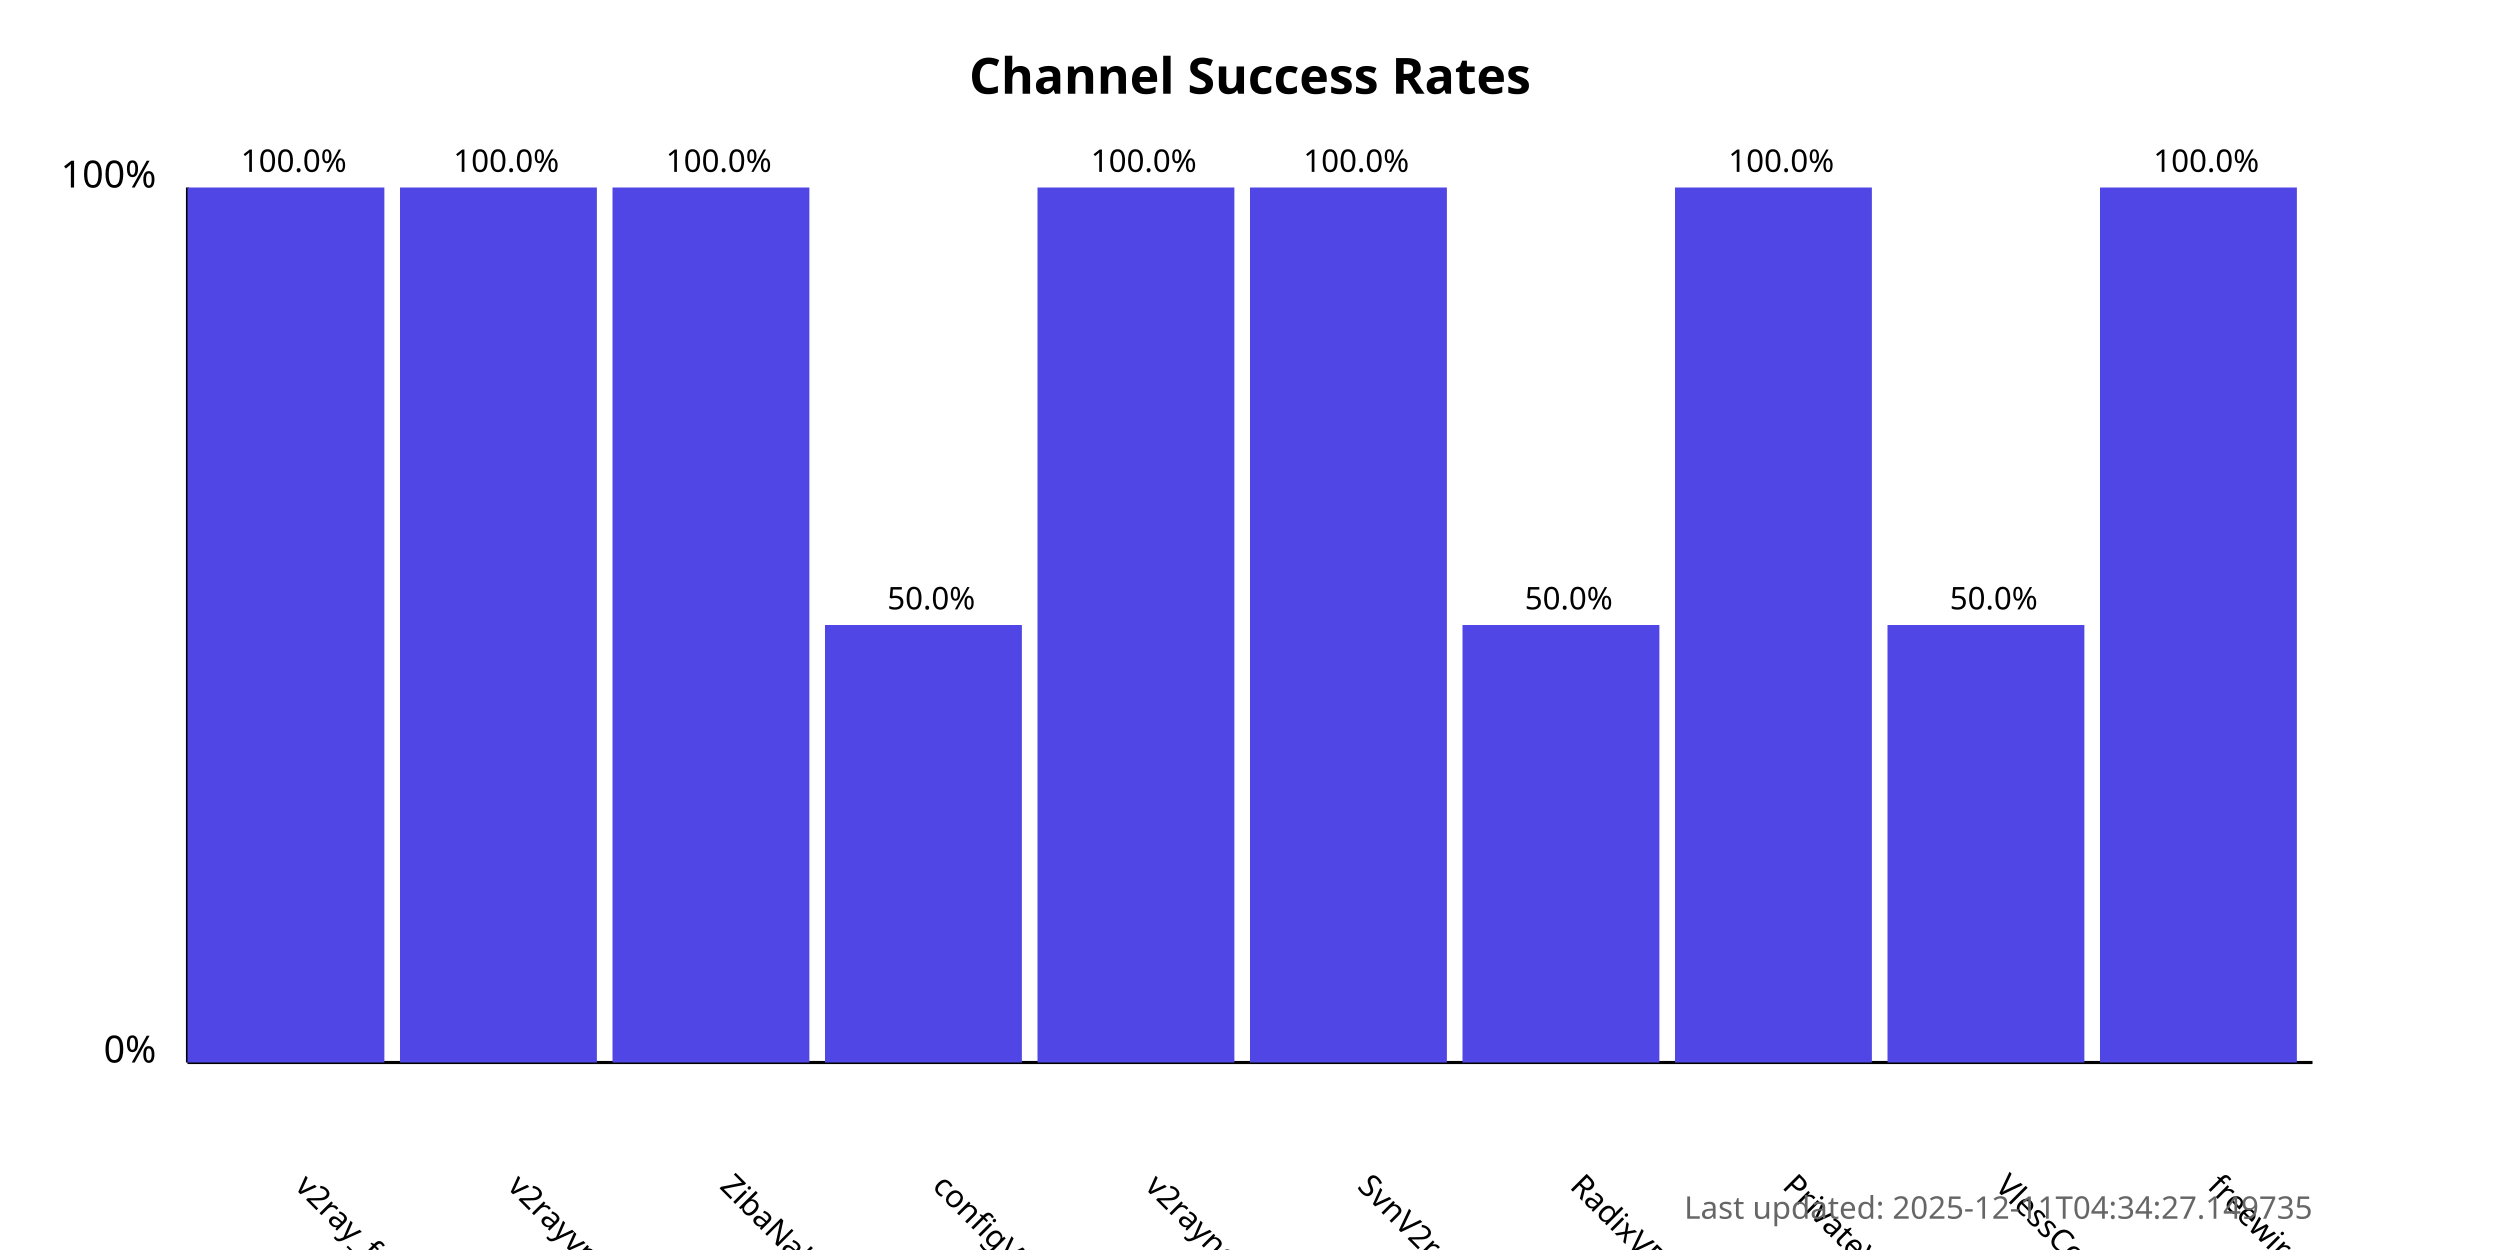
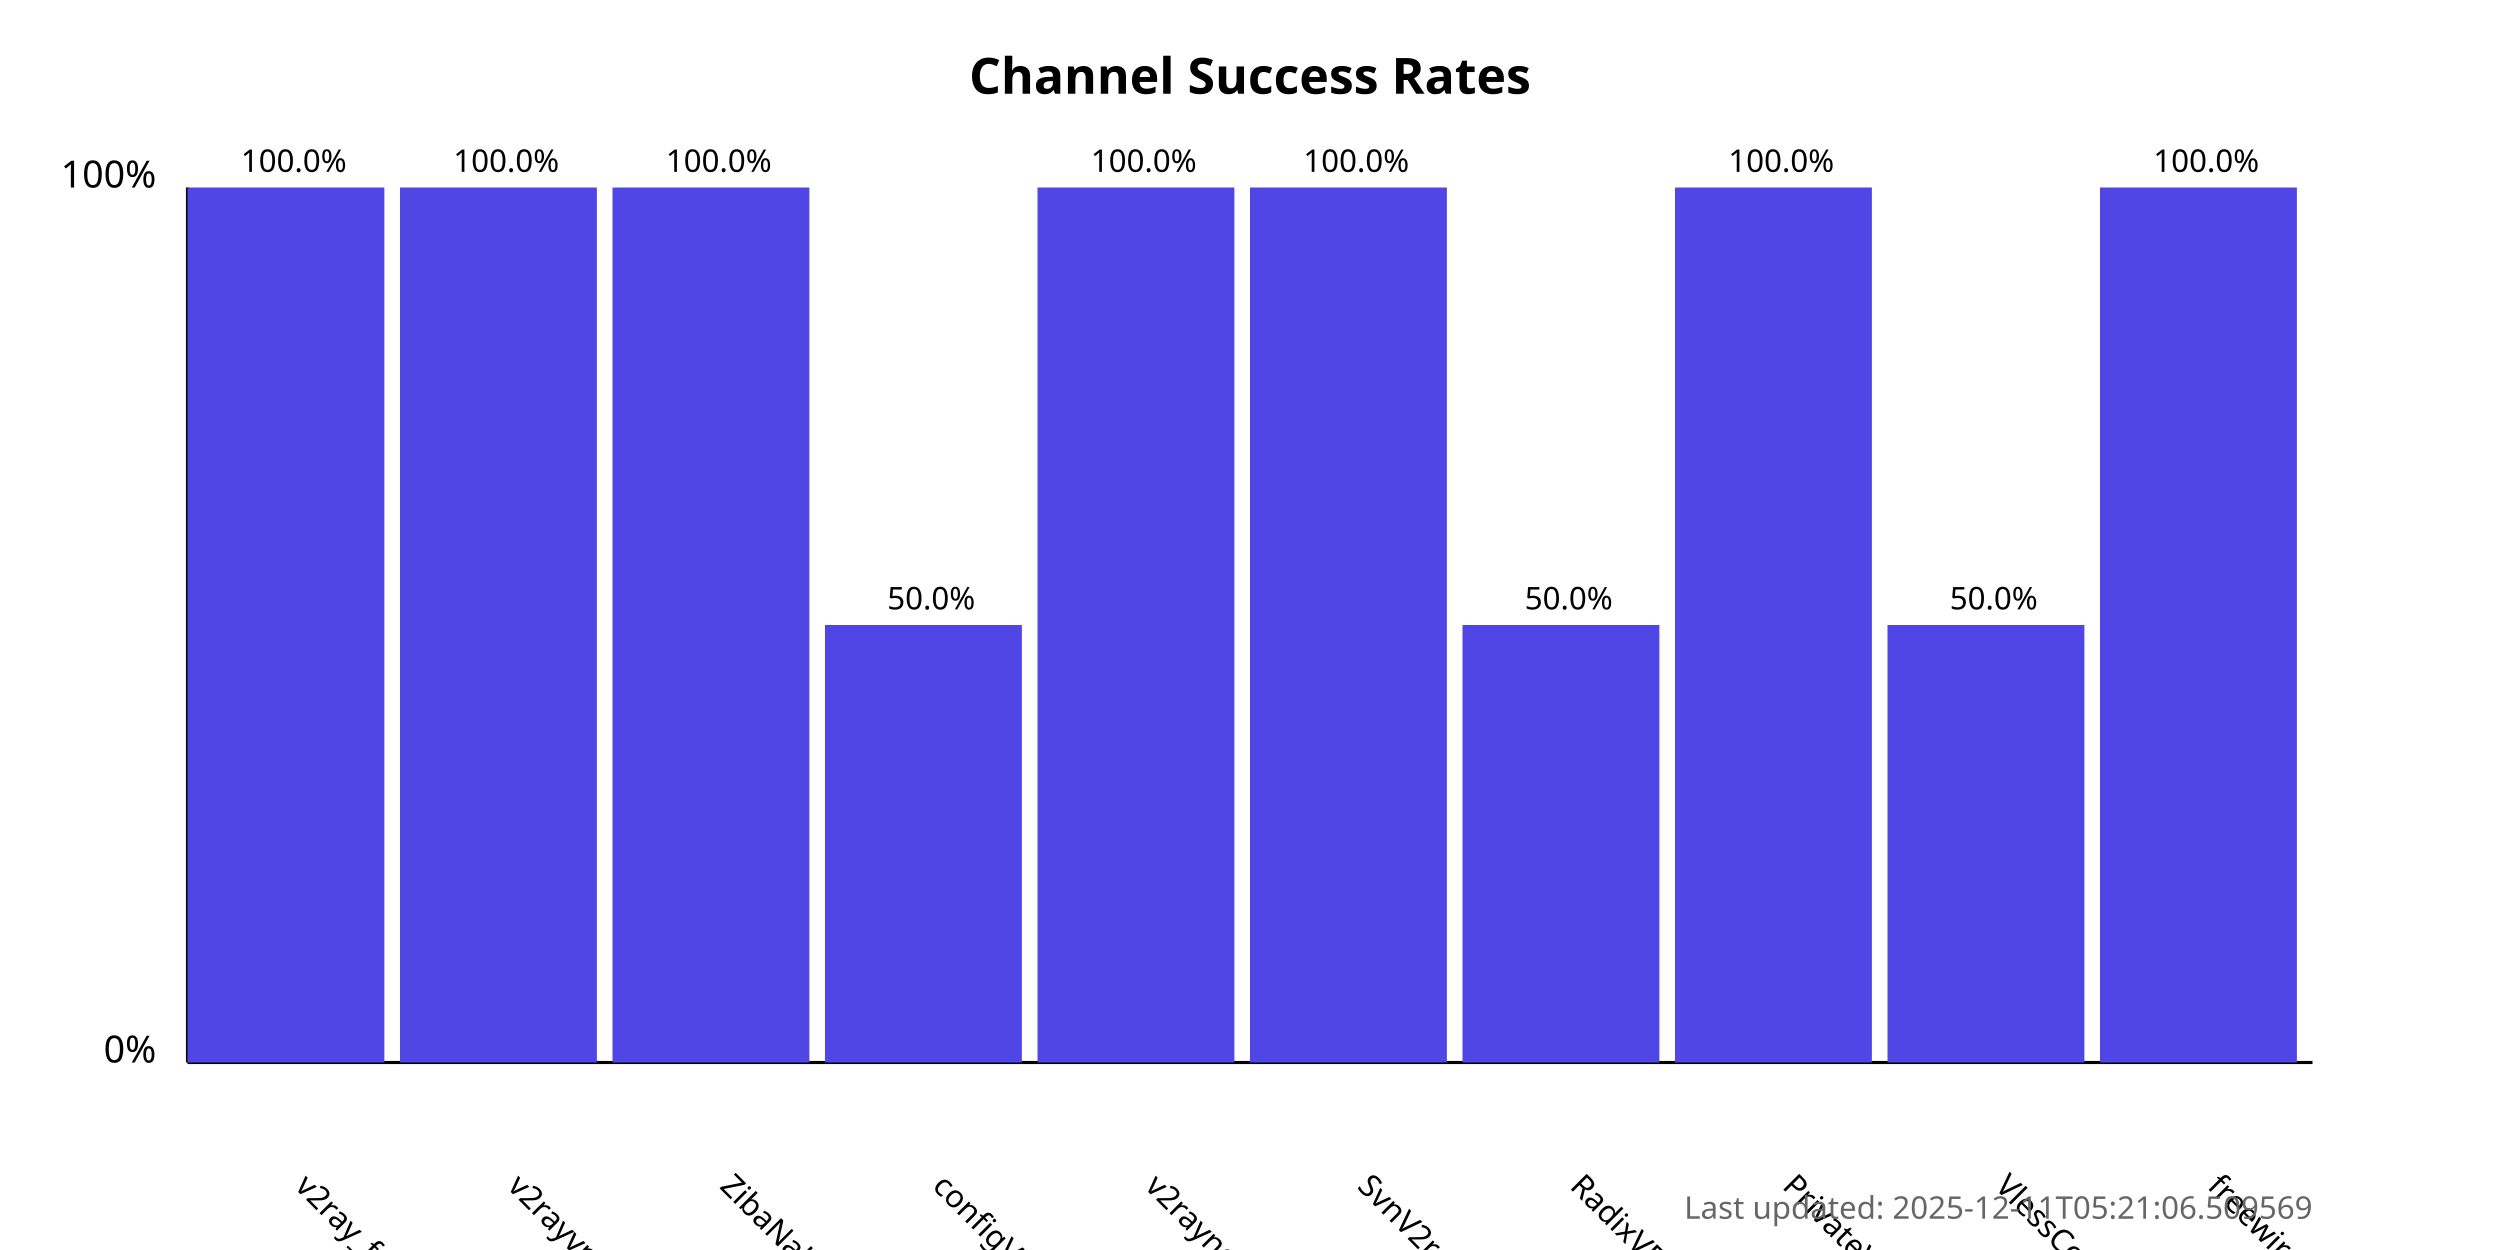
<svg xmlns="http://www.w3.org/2000/svg" width="800" height="400">
  <style>
            .chart-title { font: bold 16px sans-serif; }
            .axis-label { font: 12px sans-serif; }
            .tick-label { font: 10px sans-serif; }
            .bar { fill: #4f46e5; }
            .bar:hover { fill: #6366f1; }
            .timestamp { font: 10px sans-serif; fill: #666; }
        </style>
  <text x="400.0" y="30" text-anchor="middle" class="chart-title">
            Channel Success Rates
        </text>
  <line x1="60" y1="340" x2="60" y2="60" stroke="black" stroke-width="1" />
  <line x1="60" y1="340" x2="740" y2="340" stroke="black" stroke-width="1" />
  <text x="50" y="340" text-anchor="end" class="axis-label">0%</text>
  <text x="50" y="60" text-anchor="end" class="axis-label">100%</text>
  <g>
    <rect x="60" y="60.0" width="63.0" height="280.0" class="bar" />
    <text x="94.0" y="380" transform="rotate(45, 94.0, 380)" text-anchor="start" class="tick-label">
                v2ray_free_conf
            </text>
    <text x="94.0" y="55.0" text-anchor="middle" class="tick-label">
                100.0%
            </text>
  </g>
  <g>
    <rect x="128.0" y="60.0" width="63.0" height="280.0" class="bar" />
    <text x="162.0" y="380" transform="rotate(45, 162.0, 380)" text-anchor="start" class="tick-label">
                v2rayvpno
            </text>
    <text x="162.0" y="55.0" text-anchor="middle" class="tick-label">
                100.0%
            </text>
  </g>
  <g>
    <rect x="196.0" y="60.0" width="63.0" height="280.0" class="bar" />
    <text x="230.0" y="380" transform="rotate(45, 230.0, 380)" text-anchor="start" class="tick-label">
                ZibaNabz
            </text>
    <text x="230.0" y="55.0" text-anchor="middle" class="tick-label">
                100.0%
            </text>
  </g>
  <g>
    <rect x="264.0" y="200.0" width="63.0" height="140.0" class="bar" />
    <text x="298.0" y="380" transform="rotate(45, 298.0, 380)" text-anchor="start" class="tick-label">
                configV2rayForFree
            </text>
    <text x="298.0" y="195.0" text-anchor="middle" class="tick-label">
                50.0%
            </text>
  </g>
  <g>
    <rect x="332.0" y="60.0" width="63.0" height="280.0" class="bar" />
    <text x="366.0" y="380" transform="rotate(45, 366.0, 380)" text-anchor="start" class="tick-label">
                v2rayngvpn
            </text>
    <text x="366.0" y="55.0" text-anchor="middle" class="tick-label">
                100.0%
            </text>
  </g>
  <g>
    <rect x="400.0" y="60.0" width="63.0" height="280.0" class="bar" />
    <text x="434.0" y="380" transform="rotate(45, 434.0, 380)" text-anchor="start" class="tick-label">
                SvnV2ray
            </text>
    <text x="434.0" y="55.0" text-anchor="middle" class="tick-label">
                100.0%
            </text>
  </g>
  <g>
    <rect x="468.0" y="200.0" width="63.0" height="140.0" class="bar" />
    <text x="502.0" y="380" transform="rotate(45, 502.0, 380)" text-anchor="start" class="tick-label">
                RadixVPN
            </text>
    <text x="502.0" y="195.0" text-anchor="middle" class="tick-label">
                50.0%
            </text>
  </g>
  <g>
    <rect x="536.0" y="60.0" width="63.0" height="280.0" class="bar" />
    <text x="570.0" y="380" transform="rotate(45, 570.0, 380)" text-anchor="start" class="tick-label">
                PrivateVPNs
            </text>
    <text x="570.0" y="55.0" text-anchor="middle" class="tick-label">
                100.0%
            </text>
  </g>
  <g>
    <rect x="604.0" y="200.0" width="63.0" height="140.0" class="bar" />
    <text x="638.0" y="380" transform="rotate(45, 638.0, 380)" text-anchor="start" class="tick-label">
                VlessConfig
            </text>
    <text x="638.0" y="195.0" text-anchor="middle" class="tick-label">
                50.0%
            </text>
  </g>
  <g>
    <rect x="672.0" y="60.0" width="63.0" height="280.0" class="bar" />
    <text x="706.0" y="380" transform="rotate(45, 706.0, 380)" text-anchor="start" class="tick-label">
                freewireguard
            </text>
    <text x="706.0" y="55.0" text-anchor="middle" class="tick-label">
                100.0%
            </text>
  </g>
  <text x="740" y="390" text-anchor="end" class="timestamp">
-             Last updated: 2025-12-11T04:34:27.149735
+             Last updated: 2025-12-11T05:21:06.509569
        </text>
</svg>
